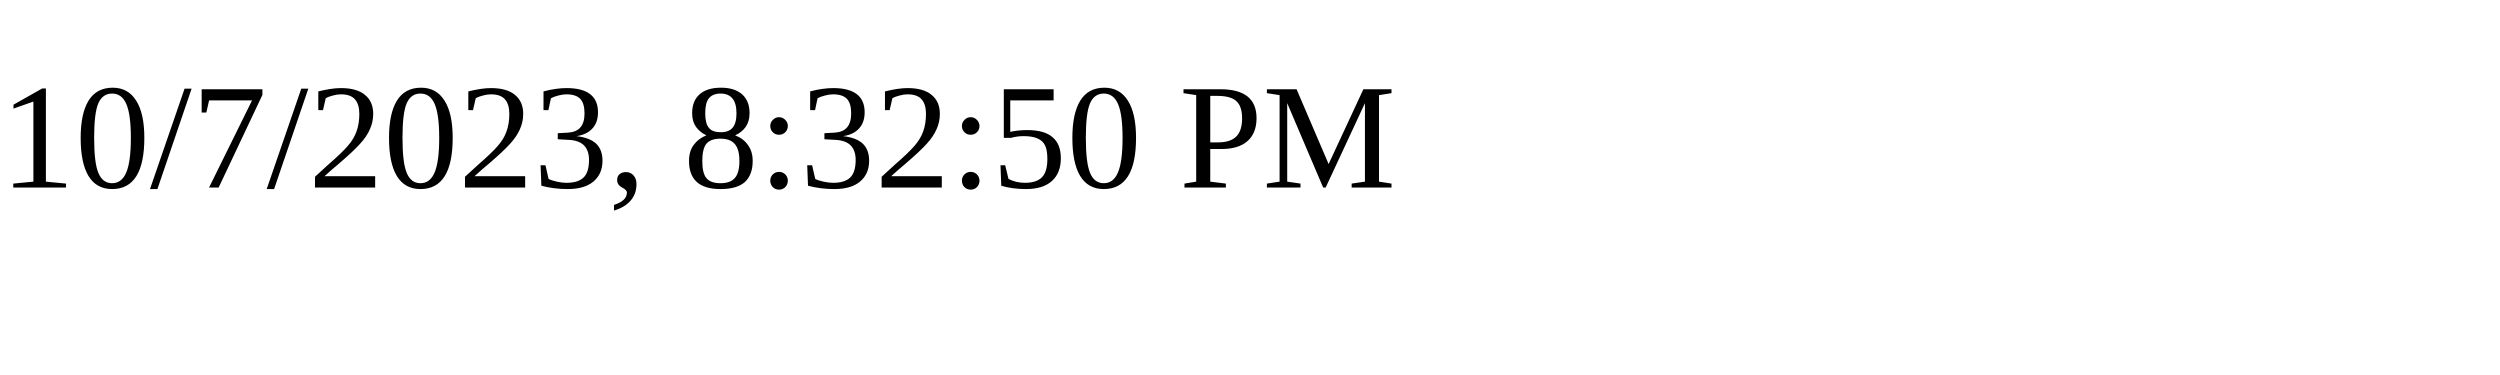
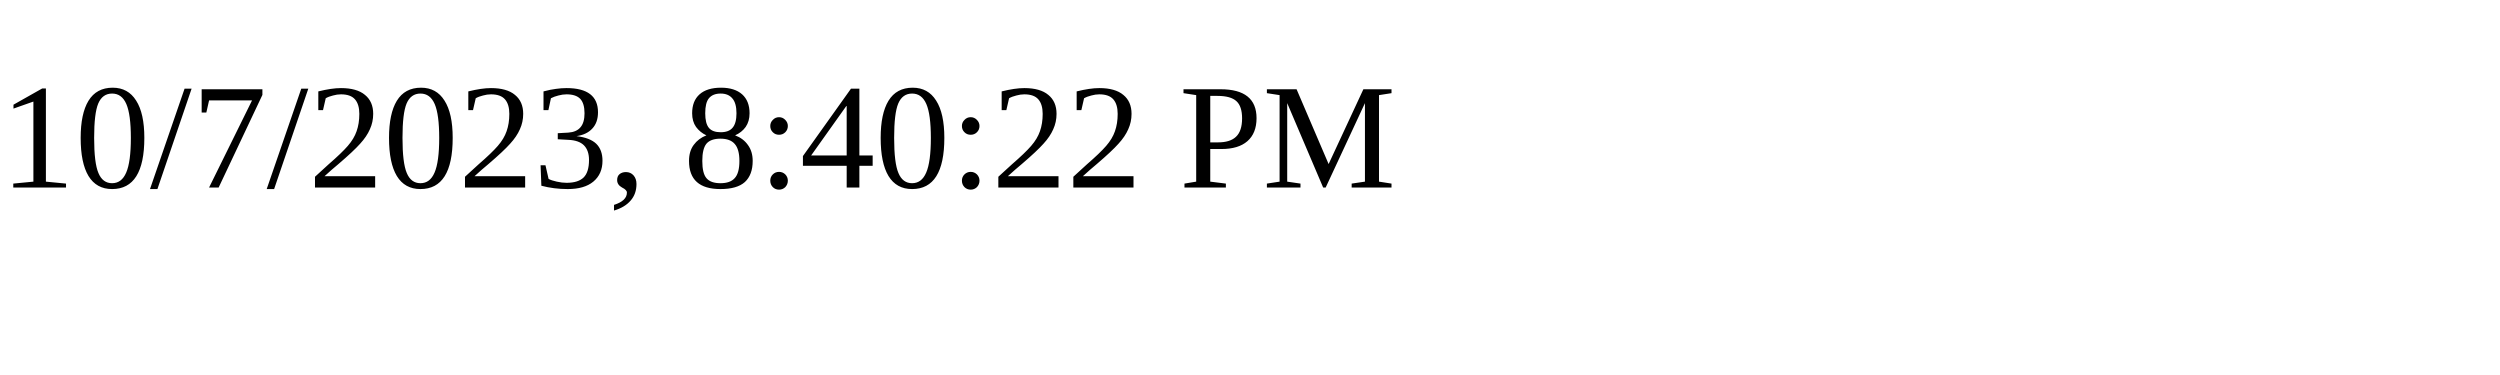
<svg xmlns="http://www.w3.org/2000/svg" height="30" width="200">
-   <text x="0" y="15">10/7/2023, 8:32:50 PM</text>
+   <text x="0" y="15">10/7/2023, 8:40:22 PM</text>
</svg>
